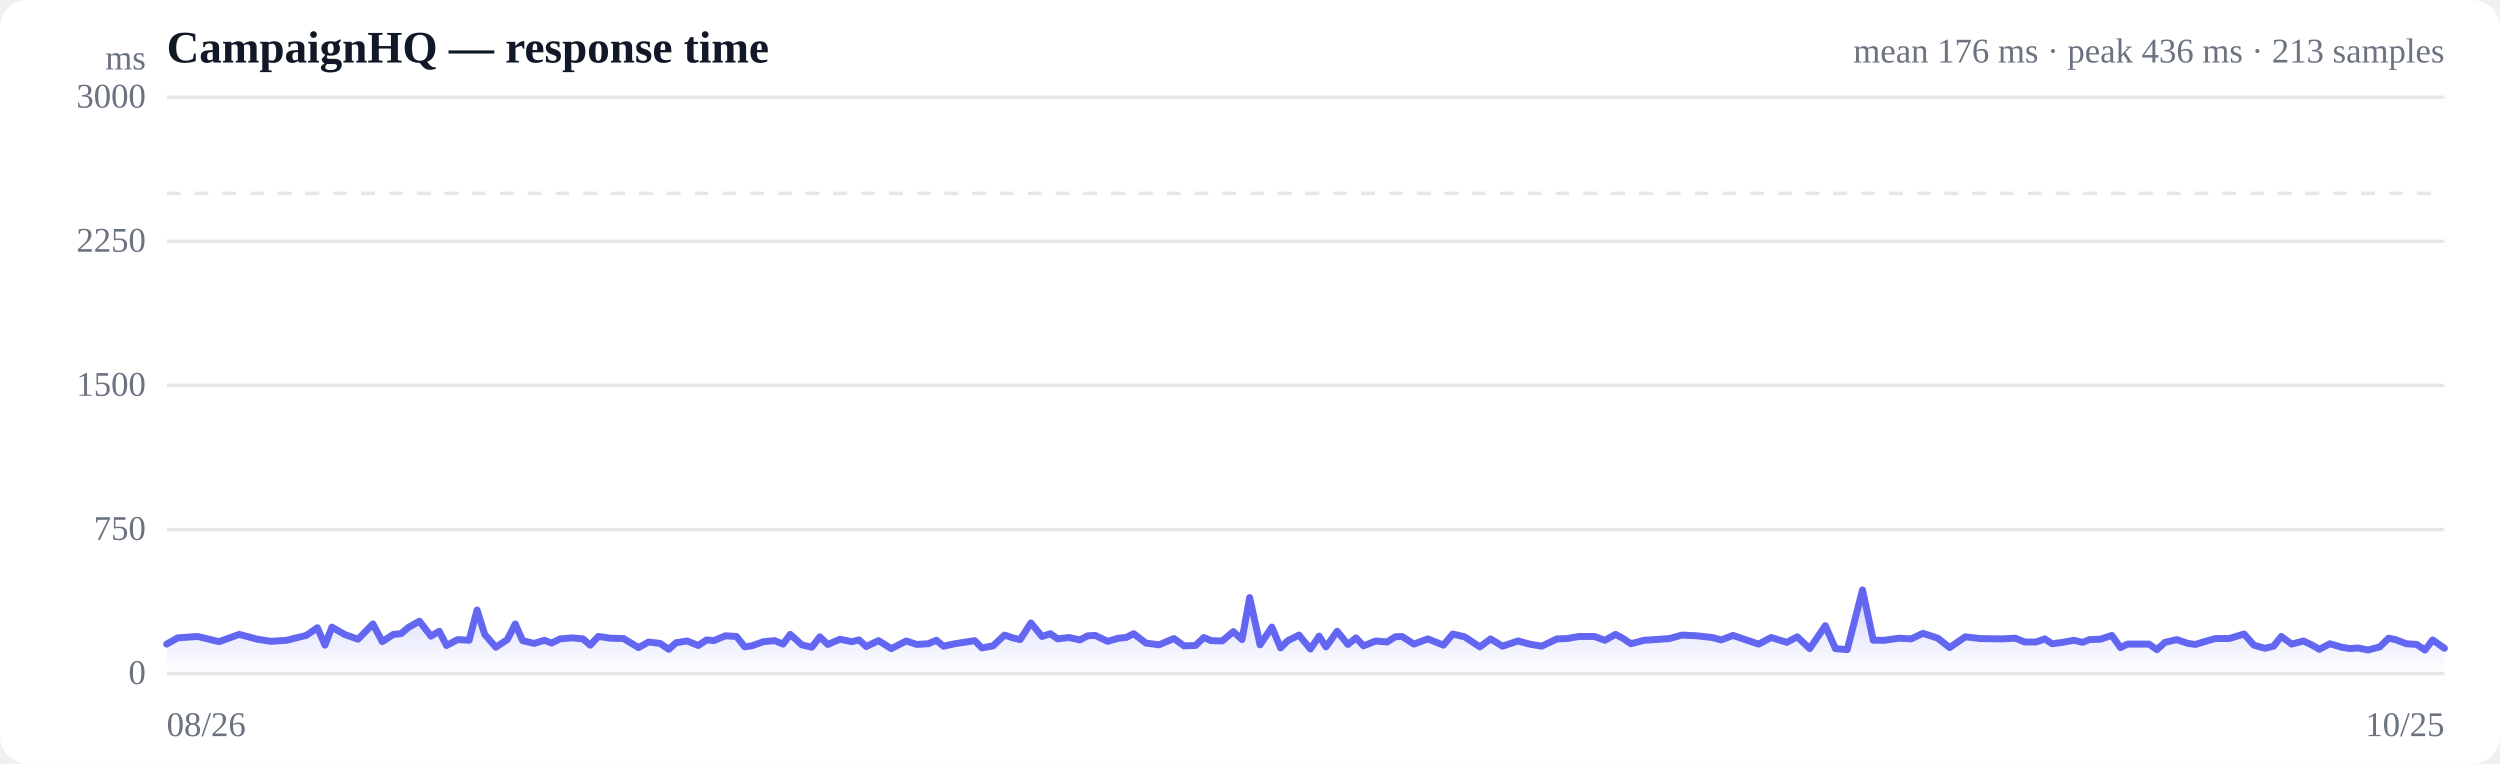
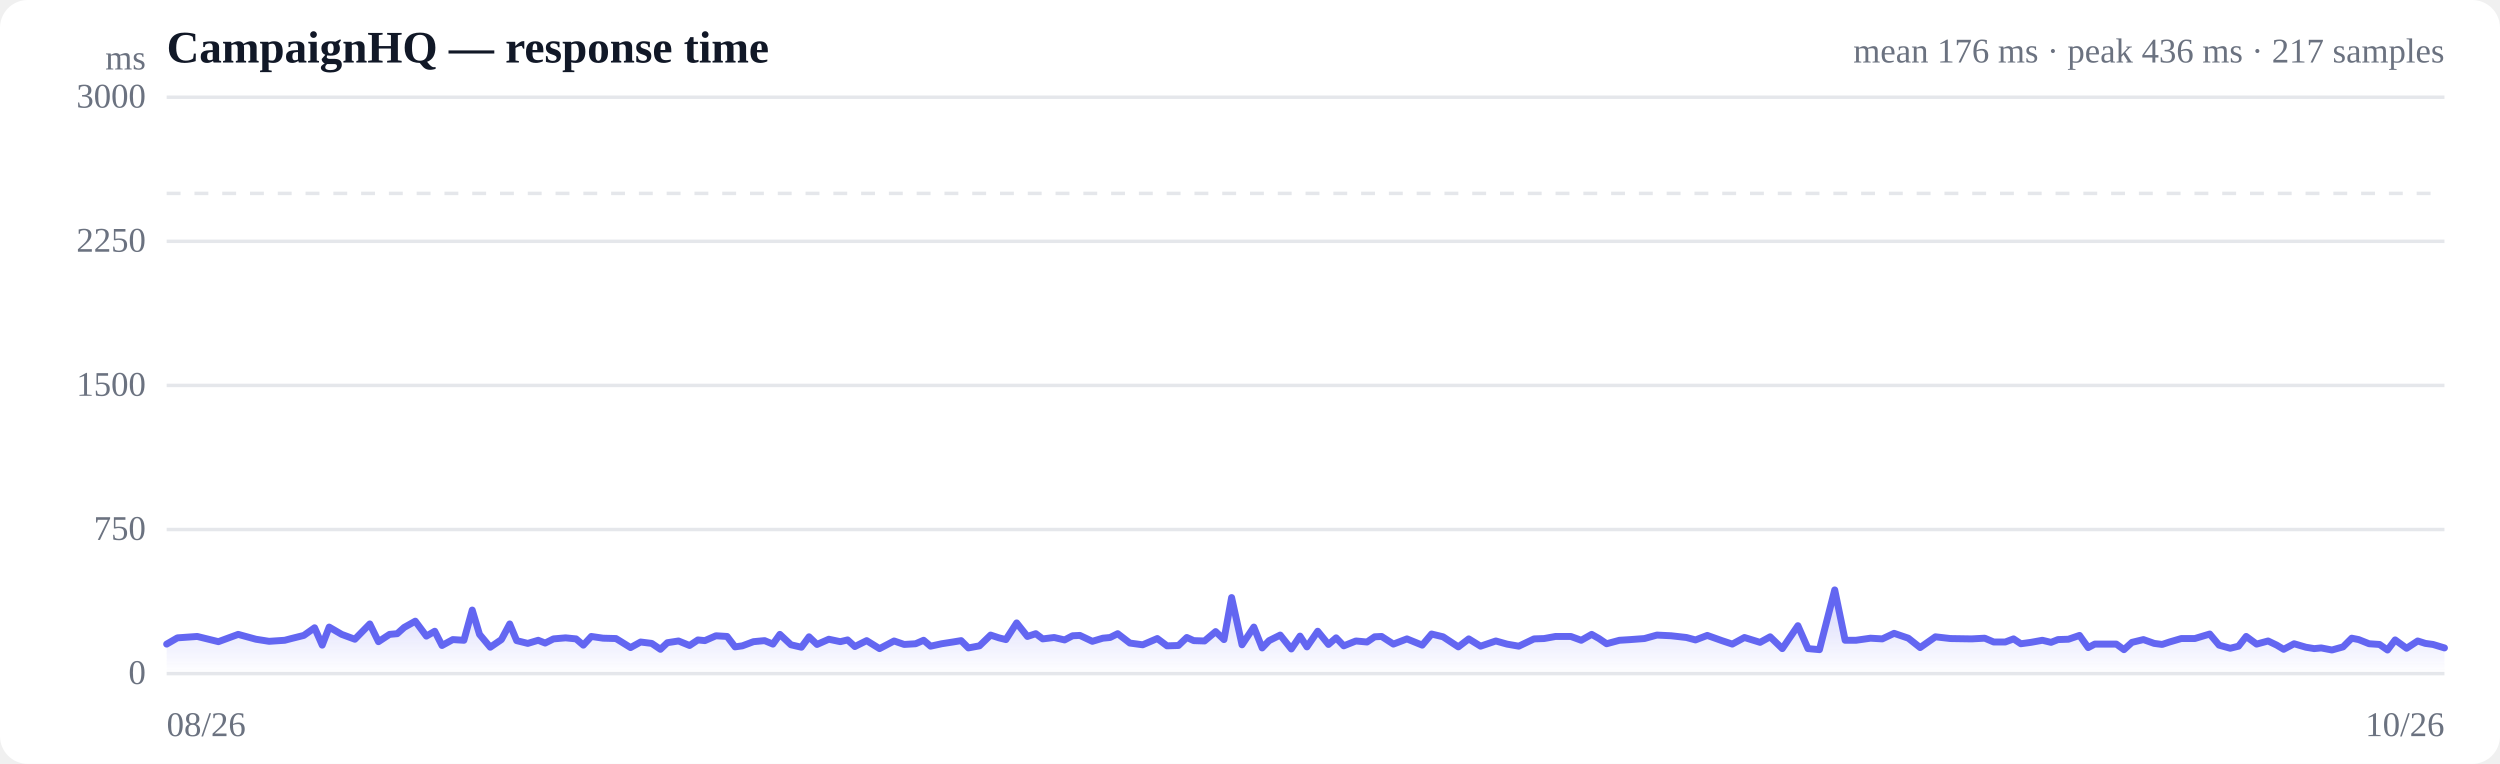
<svg xmlns="http://www.w3.org/2000/svg" viewBox="0 0 720 220" width="720" height="220" role="img" aria-label="Response time over time">
  <style>
  :root { color-scheme: light dark; }
  .bg { fill: #ffffff; }
  .grid { stroke: #e5e7eb; stroke-width: 1; }
  .axis { fill: #6b7280; font-size: 10px; }
  .title { fill: #111827; font-size: 13px; font-weight: 600; }
  .sub { fill: #6b7280; font-size: 10px; }
  .line { stroke: #6366f1; stroke-width: 2; fill: none; stroke-linejoin: round; stroke-linecap: round; }
  .area { fill: url(#fade); }
  .dot-degraded { fill: #f59e0b; }
  .dot-down { fill: #ef4444; }
  .empty { fill: #9ca3af; font-size: 12px; }
  @media (prefers-color-scheme: dark) {
    .bg { fill: #0b0f19; }
    .grid { stroke: #1f2937; }
    .axis, .sub { fill: #9ca3af; }
    .title { fill: #f3f4f6; }
    .line { stroke: #818cf8; }
  }
</style>
  <defs>
    <linearGradient id="fade" x1="0" y1="0" x2="0" y2="1">
      <stop offset="0%" stop-color="#6366f1" stop-opacity="0.28" />
      <stop offset="100%" stop-color="#6366f1" stop-opacity="0" />
    </linearGradient>
  </defs>
  <rect class="bg" width="720" height="220" rx="8" />
  <text class="title" x="48" y="18">CampaignHQ — response time</text>
-   <text class="sub" x="704" y="18" text-anchor="end">mean 176 ms · peak 436 ms · 213 samples</text>
+   <text class="sub" x="704" y="18" text-anchor="end">mean 176 ms · peak 436 ms · 217 samples</text>
  <line class="grid" x1="48" y1="194.0" x2="704" y2="194.0" />
  <text class="axis" x="42" y="197" text-anchor="end">0</text>
  <line class="grid" x1="48" y1="152.5" x2="704" y2="152.5" />
  <text class="axis" x="42" y="155.5" text-anchor="end">750</text>
  <line class="grid" x1="48" y1="111.0" x2="704" y2="111.0" />
  <text class="axis" x="42" y="114" text-anchor="end">1500</text>
  <line class="grid" x1="48" y1="69.5" x2="704" y2="69.5" />
  <text class="axis" x="42" y="72.5" text-anchor="end">2250</text>
  <line class="grid" x1="48" y1="28.0" x2="704" y2="28.0" />
  <text class="axis" x="42" y="31" text-anchor="end">3000</text>
  <line class="grid" stroke-dasharray="4 4" x1="48" y1="55.7" x2="704" y2="55.7" />
-   <path class="area" d="M48.0,185.5 L48.0,185.5 L51.2,183.7 L56.9,183.3 L63.1,184.8 L68.9,182.7 L74.1,184.1 L78.0,184.7 L82.6,184.4 L84.5,183.9 L88.2,183.0 L91.4,180.8 L93.6,185.8 L95.6,180.6 L99.2,182.7 L103.1,184.1 L107.4,179.7 L110.1,184.8 L113.3,182.7 L115.5,182.5 L117.6,180.7 L120.8,178.9 L124.1,183.2 L126.5,181.8 L128.6,185.9 L131.8,184.2 L135.1,184.4 L137.4,175.7 L139.6,182.7 L142.8,186.4 L146.1,184.2 L148.4,179.7 L150.5,184.5 L153.8,185.3 L156.8,184.4 L158.9,185.2 L161.3,184.0 L164.8,183.7 L167.9,184.0 L170.0,185.8 L172.3,183.3 L175.8,183.8 L179.6,183.9 L183.9,186.5 L186.8,184.9 L190.1,185.3 L192.6,187.0 L194.7,185.1 L197.9,184.6 L201.1,185.9 L203.5,184.3 L205.6,184.5 L208.9,183.1 L212.1,183.3 L214.5,186.3 L216.5,186.0 L219.9,184.8 L223.1,184.5 L225.5,185.5 L227.6,182.7 L230.9,185.7 L233.8,186.4 L236.1,183.4 L238.4,185.6 L241.9,184.1 L245.3,184.8 L247.4,184.3 L249.5,186.2 L253.0,184.5 L256.7,186.8 L261.0,184.6 L264.0,185.6 L267.3,185.4 L269.7,184.4 L271.7,186.1 L275.0,185.4 L278.2,184.9 L280.7,184.5 L282.8,186.6 L286.0,186.0 L289.3,182.9 L291.7,183.7 L293.8,184.2 L296.9,179.4 L300.1,183.3 L302.5,182.5 L304.6,184.0 L307.9,183.6 L311.0,184.3 L313.3,183.1 L315.4,183.0 L319.0,184.7 L322.1,183.8 L324.3,183.6 L326.5,182.5 L330.0,185.2 L333.8,185.7 L338.1,183.9 L341.0,186.0 L344.3,185.9 L346.7,183.6 L348.8,184.5 L352.0,184.6 L355.2,181.9 L357.7,184.2 L359.9,172.1 L362.9,185.7 L366.3,180.6 L368.8,186.6 L370.9,184.5 L374.1,182.9 L377.4,186.9 L379.9,183.2 L381.9,186.3 L385.1,181.8 L388.2,185.6 L390.5,183.7 L392.7,186.0 L396.2,184.6 L399.5,184.9 L401.8,183.4 L403.8,183.3 L407.2,185.5 L411.2,184.0 L415.7,185.8 L418.4,182.6 L421.8,183.4 L426.2,186.3 L429.3,184.0 L432.7,186.1 L437.2,184.6 L440.5,185.5 L444.0,186.1 L448.4,184.0 L451.4,183.9 L454.7,183.3 L459.2,183.3 L462.2,184.4 L465.3,182.7 L467.5,183.9 L469.7,185.4 L473.5,184.4 L476.7,184.2 L480.8,183.9 L484.4,182.9 L488.6,183.1 L493.1,183.6 L495.7,184.3 L499.1,183.0 L503.5,184.5 L506.5,185.5 L510.1,183.6 L514.6,185.0 L517.6,183.4 L521.2,186.8 L525.7,180.2 L528.6,186.8 L532.0,187.1 L536.4,169.9 L539.5,184.4 L542.7,184.4 L546.9,183.8 L550.4,184.0 L553.8,182.4 L558.1,183.8 L561.5,186.5 L566.0,183.4 L570.3,183.9 L576.5,184.0 L580.4,183.8 L583.1,184.9 L586.4,184.9 L588.9,184.0 L591.0,185.4 L594.0,185.0 L597.3,184.4 L599.8,185.0 L601.8,184.2 L604.9,184.1 L608.2,183.0 L610.7,186.5 L612.7,185.5 L615.9,185.5 L618.9,185.5 L621.2,187.1 L623.5,185.0 L626.9,184.2 L630.1,185.3 L632.3,185.6 L634.5,184.9 L638.0,183.9 L642.0,183.9 L646.3,182.6 L649.1,185.8 L652.3,186.7 L654.8,186.1 L657.0,183.3 L660.0,185.5 L663.4,184.6 L665.9,185.8 L668.0,187.0 L671.0,185.4 L674.4,186.4 L676.9,186.8 L679.0,186.6 L682.0,187.2 L685.4,186.3 L687.9,183.8 L689.9,184.2 L693.0,185.4 L696.0,185.6 L698.4,187.2 L700.6,184.3 L704.0,186.7 L704.0,194.0 L48.0,194.0 Z" />
-   <path class="line" d="M48.0,185.5 L51.2,183.7 L56.9,183.3 L63.1,184.8 L68.9,182.7 L74.1,184.1 L78.0,184.7 L82.6,184.4 L84.5,183.9 L88.2,183.0 L91.4,180.8 L93.6,185.8 L95.6,180.6 L99.2,182.7 L103.1,184.1 L107.4,179.7 L110.1,184.8 L113.3,182.7 L115.5,182.5 L117.6,180.7 L120.8,178.9 L124.1,183.2 L126.5,181.8 L128.6,185.9 L131.8,184.2 L135.1,184.4 L137.4,175.7 L139.6,182.7 L142.8,186.4 L146.1,184.2 L148.4,179.7 L150.5,184.5 L153.8,185.3 L156.8,184.4 L158.9,185.2 L161.3,184.0 L164.8,183.7 L167.9,184.0 L170.0,185.8 L172.3,183.3 L175.8,183.8 L179.6,183.9 L183.9,186.5 L186.8,184.9 L190.1,185.3 L192.6,187.0 L194.7,185.1 L197.9,184.6 L201.1,185.9 L203.5,184.3 L205.6,184.5 L208.9,183.1 L212.1,183.3 L214.5,186.3 L216.5,186.0 L219.9,184.8 L223.1,184.5 L225.5,185.5 L227.6,182.7 L230.9,185.7 L233.8,186.4 L236.1,183.4 L238.4,185.6 L241.9,184.1 L245.3,184.8 L247.4,184.3 L249.5,186.2 L253.0,184.5 L256.7,186.8 L261.0,184.6 L264.0,185.6 L267.3,185.4 L269.7,184.4 L271.7,186.1 L275.0,185.4 L278.2,184.9 L280.7,184.5 L282.8,186.6 L286.0,186.0 L289.3,182.9 L291.7,183.7 L293.8,184.2 L296.9,179.4 L300.1,183.3 L302.5,182.5 L304.6,184.0 L307.9,183.6 L311.0,184.3 L313.3,183.1 L315.4,183.0 L319.0,184.7 L322.1,183.8 L324.3,183.6 L326.5,182.5 L330.0,185.2 L333.8,185.7 L338.1,183.9 L341.0,186.0 L344.3,185.9 L346.7,183.6 L348.8,184.5 L352.0,184.6 L355.2,181.9 L357.7,184.2 L359.9,172.1 L362.9,185.7 L366.3,180.6 L368.8,186.6 L370.9,184.5 L374.1,182.9 L377.4,186.9 L379.9,183.2 L381.9,186.3 L385.1,181.8 L388.2,185.6 L390.5,183.7 L392.7,186.0 L396.2,184.6 L399.5,184.9 L401.8,183.4 L403.8,183.3 L407.2,185.5 L411.2,184.0 L415.7,185.8 L418.4,182.6 L421.8,183.4 L426.2,186.3 L429.3,184.0 L432.7,186.1 L437.2,184.6 L440.5,185.5 L444.0,186.1 L448.4,184.0 L451.4,183.9 L454.7,183.3 L459.2,183.3 L462.2,184.4 L465.3,182.7 L467.5,183.9 L469.7,185.4 L473.5,184.4 L476.7,184.2 L480.8,183.9 L484.4,182.9 L488.6,183.1 L493.1,183.6 L495.7,184.3 L499.1,183.0 L503.5,184.5 L506.5,185.5 L510.1,183.6 L514.6,185.0 L517.6,183.4 L521.2,186.8 L525.7,180.2 L528.6,186.8 L532.0,187.1 L536.4,169.9 L539.5,184.4 L542.7,184.4 L546.9,183.8 L550.4,184.0 L553.8,182.4 L558.1,183.8 L561.5,186.5 L566.0,183.4 L570.3,183.9 L576.5,184.0 L580.4,183.8 L583.1,184.9 L586.4,184.9 L588.9,184.0 L591.0,185.4 L594.0,185.0 L597.3,184.4 L599.8,185.0 L601.8,184.2 L604.9,184.1 L608.2,183.0 L610.7,186.5 L612.7,185.5 L615.9,185.5 L618.9,185.5 L621.2,187.1 L623.5,185.0 L626.9,184.2 L630.1,185.3 L632.3,185.6 L634.5,184.9 L638.0,183.9 L642.0,183.9 L646.3,182.6 L649.1,185.8 L652.3,186.7 L654.8,186.1 L657.0,183.3 L660.0,185.5 L663.4,184.6 L665.9,185.8 L668.0,187.0 L671.0,185.4 L674.4,186.4 L676.9,186.8 L679.0,186.6 L682.0,187.2 L685.4,186.3 L687.9,183.8 L689.9,184.2 L693.0,185.4 L696.0,185.6 L698.4,187.2 L700.6,184.3 L704.0,186.7" />
+   <path class="area" d="M48.0,185.5 L48.0,185.5 L51.1,183.7 L56.8,183.3 L62.9,184.8 L68.6,182.7 L73.7,184.1 L77.5,184.7 L82.0,184.4 L83.9,183.9 L87.5,183.0 L90.6,180.8 L92.8,185.8 L94.8,180.6 L98.4,182.7 L102.2,184.1 L106.5,179.7 L109.0,184.8 L112.2,182.7 L114.4,182.5 L116.4,180.7 L119.6,178.9 L122.8,183.2 L125.2,181.8 L127.3,185.9 L130.4,184.2 L133.6,184.4 L136.0,175.7 L138.1,182.7 L141.2,186.4 L144.4,184.2 L146.8,179.7 L148.8,184.5 L152.0,185.3 L155.0,184.4 L157.0,185.2 L159.4,184.0 L162.9,183.7 L165.9,184.0 L168.0,185.8 L170.3,183.3 L173.7,183.8 L177.4,183.9 L181.6,186.5 L184.5,184.9 L187.7,185.3 L190.2,187.0 L192.2,185.1 L195.4,184.6 L198.6,185.9 L201.0,184.3 L203.0,184.5 L206.2,183.1 L209.4,183.3 L211.7,186.3 L213.8,186.0 L217.0,184.8 L220.2,184.5 L222.6,185.5 L224.6,182.7 L227.8,185.7 L230.8,186.4 L233.0,183.4 L235.3,185.6 L238.7,184.1 L242.0,184.8 L244.1,184.3 L246.2,186.2 L249.6,184.5 L253.3,186.8 L257.5,184.6 L260.4,185.6 L263.7,185.4 L266.0,184.4 L268.0,186.1 L271.2,185.4 L274.4,184.9 L276.8,184.5 L278.9,186.6 L282.1,186.0 L285.3,182.9 L287.7,183.7 L289.7,184.2 L292.8,179.4 L295.9,183.3 L298.3,182.5 L300.3,184.0 L303.6,183.6 L306.6,184.3 L308.9,183.1 L311.0,183.0 L314.6,184.7 L317.6,183.8 L319.7,183.6 L321.9,182.5 L325.4,185.2 L329.1,185.7 L333.3,183.9 L336.1,186.0 L339.4,185.9 L341.8,183.6 L343.8,184.5 L346.9,184.6 L350.1,181.9 L352.5,184.2 L354.7,172.1 L357.7,185.7 L361.1,180.6 L363.5,186.6 L365.5,184.5 L368.7,182.9 L371.9,186.9 L374.4,183.2 L376.4,186.3 L379.5,181.8 L382.6,185.6 L384.8,183.7 L387.0,186.0 L390.5,184.6 L393.7,184.9 L395.9,183.4 L397.9,183.3 L401.3,185.5 L405.2,184.0 L409.6,185.8 L412.3,182.6 L415.6,183.4 L420.0,186.3 L423.0,184.0 L426.4,186.1 L430.8,184.6 L434.0,185.5 L437.4,186.1 L441.8,184.0 L444.7,183.9 L448.0,183.3 L452.4,183.3 L455.4,184.4 L458.4,182.7 L460.5,183.9 L462.7,185.4 L466.4,184.4 L469.6,184.2 L473.6,183.9 L477.2,182.9 L481.3,183.1 L485.7,183.6 L488.3,184.3 L491.7,183.0 L495.9,184.5 L498.9,185.5 L502.4,183.6 L506.9,185.0 L509.8,183.4 L513.3,186.8 L517.8,180.2 L520.7,186.8 L524.0,187.1 L528.4,169.9 L531.4,184.4 L534.5,184.4 L538.7,183.8 L542.1,184.0 L545.5,182.4 L549.6,183.8 L553.0,186.5 L557.4,183.4 L561.7,183.9 L567.8,184.0 L571.6,183.8 L574.2,184.9 L577.5,184.9 L579.9,184.0 L582.0,185.4 L584.9,185.0 L588.2,184.4 L590.7,185.0 L592.7,184.2 L595.7,184.1 L598.9,183.0 L601.4,186.5 L603.3,185.5 L606.5,185.5 L609.5,185.5 L611.7,187.1 L614.0,185.0 L617.3,184.2 L620.4,185.3 L622.7,185.6 L624.8,184.9 L628.2,183.9 L632.1,183.9 L636.4,182.6 L639.1,185.8 L642.3,186.7 L644.7,186.1 L646.9,183.3 L649.9,185.5 L653.2,184.6 L655.7,185.8 L657.7,187.0 L660.7,185.4 L664.1,186.4 L666.5,186.8 L668.5,186.6 L671.6,187.2 L674.8,186.3 L677.3,183.8 L679.3,184.2 L682.3,185.4 L685.3,185.6 L687.6,187.2 L689.8,184.3 L693.1,186.7 L696.3,184.6 L698.5,185.3 L700.7,185.6 L704.0,186.6 L704.0,194.0 L48.0,194.0 Z" />
+   <path class="line" d="M48.0,185.5 L51.1,183.7 L56.8,183.3 L62.9,184.8 L68.6,182.7 L73.7,184.1 L77.5,184.7 L82.0,184.4 L83.9,183.9 L87.5,183.0 L90.6,180.8 L92.8,185.8 L94.8,180.6 L98.4,182.7 L102.2,184.1 L106.5,179.7 L109.0,184.8 L112.2,182.7 L114.4,182.5 L116.4,180.7 L119.6,178.9 L122.8,183.2 L125.2,181.8 L127.3,185.9 L130.4,184.2 L133.6,184.4 L136.0,175.7 L138.1,182.7 L141.2,186.4 L144.4,184.2 L146.8,179.7 L148.8,184.5 L152.0,185.3 L155.0,184.4 L157.0,185.2 L159.4,184.0 L162.9,183.7 L165.9,184.0 L168.0,185.8 L170.3,183.3 L173.7,183.8 L177.4,183.9 L181.6,186.5 L184.5,184.9 L187.7,185.3 L190.2,187.0 L192.2,185.1 L195.4,184.6 L198.6,185.9 L201.0,184.3 L203.0,184.5 L206.2,183.1 L209.4,183.3 L211.7,186.3 L213.8,186.0 L217.0,184.8 L220.2,184.5 L222.6,185.5 L224.6,182.7 L227.8,185.7 L230.8,186.4 L233.0,183.4 L235.3,185.6 L238.7,184.1 L242.0,184.8 L244.1,184.3 L246.2,186.2 L249.6,184.5 L253.3,186.8 L257.5,184.6 L260.4,185.6 L263.7,185.4 L266.0,184.4 L268.0,186.1 L271.2,185.4 L274.4,184.9 L276.8,184.5 L278.9,186.6 L282.1,186.0 L285.3,182.9 L287.7,183.7 L289.7,184.2 L292.8,179.4 L295.9,183.3 L298.3,182.5 L300.3,184.0 L303.6,183.6 L306.6,184.3 L308.9,183.1 L311.0,183.0 L314.6,184.7 L317.6,183.8 L319.7,183.6 L321.9,182.5 L325.4,185.2 L329.1,185.7 L333.3,183.9 L336.1,186.0 L339.4,185.9 L341.8,183.6 L343.8,184.5 L346.9,184.6 L350.1,181.9 L352.5,184.2 L354.7,172.1 L357.7,185.7 L361.1,180.6 L363.5,186.6 L365.5,184.5 L368.7,182.9 L371.9,186.9 L374.4,183.2 L376.4,186.3 L379.5,181.8 L382.6,185.6 L384.8,183.7 L387.0,186.0 L390.5,184.6 L393.7,184.9 L395.9,183.4 L397.9,183.3 L401.3,185.5 L405.2,184.0 L409.6,185.8 L412.3,182.6 L415.6,183.4 L420.0,186.3 L423.0,184.0 L426.4,186.1 L430.8,184.6 L434.0,185.5 L437.4,186.1 L441.8,184.0 L444.7,183.9 L448.0,183.3 L452.4,183.3 L455.4,184.4 L458.4,182.7 L460.5,183.9 L462.7,185.4 L466.4,184.4 L469.6,184.2 L473.6,183.9 L477.2,182.9 L481.3,183.1 L485.7,183.6 L488.3,184.3 L491.7,183.0 L495.9,184.5 L498.9,185.5 L502.4,183.6 L506.9,185.0 L509.8,183.4 L513.3,186.8 L517.8,180.2 L520.7,186.8 L524.0,187.1 L528.4,169.9 L531.4,184.4 L534.5,184.4 L538.7,183.8 L542.1,184.0 L545.5,182.4 L549.6,183.8 L553.0,186.5 L557.4,183.4 L561.7,183.9 L567.8,184.0 L571.6,183.8 L574.2,184.9 L577.5,184.9 L579.9,184.0 L582.0,185.4 L584.9,185.0 L588.2,184.4 L590.7,185.0 L592.7,184.2 L595.7,184.1 L598.9,183.0 L601.4,186.5 L603.3,185.5 L606.5,185.5 L609.5,185.5 L611.7,187.1 L614.0,185.0 L617.3,184.2 L620.4,185.3 L622.7,185.6 L624.8,184.9 L628.2,183.9 L632.1,183.9 L636.4,182.6 L639.1,185.8 L642.3,186.7 L644.7,186.1 L646.9,183.3 L649.9,185.5 L653.2,184.6 L655.7,185.8 L657.7,187.0 L660.7,185.4 L664.1,186.4 L666.5,186.8 L668.5,186.6 L671.6,187.2 L674.8,186.3 L677.3,183.8 L679.3,184.2 L682.3,185.4 L685.3,185.6 L687.6,187.2 L689.8,184.3 L693.1,186.7 L696.3,184.6 L698.5,185.3 L700.7,185.6 L704.0,186.6" />
  <text class="axis" x="48" y="212">08/26</text>
-   <text class="axis" x="704" y="212" text-anchor="end">10/25</text>
+   <text class="axis" x="704" y="212" text-anchor="end">10/26</text>
  <text class="axis" x="42" y="20" text-anchor="end">ms</text>
</svg>
